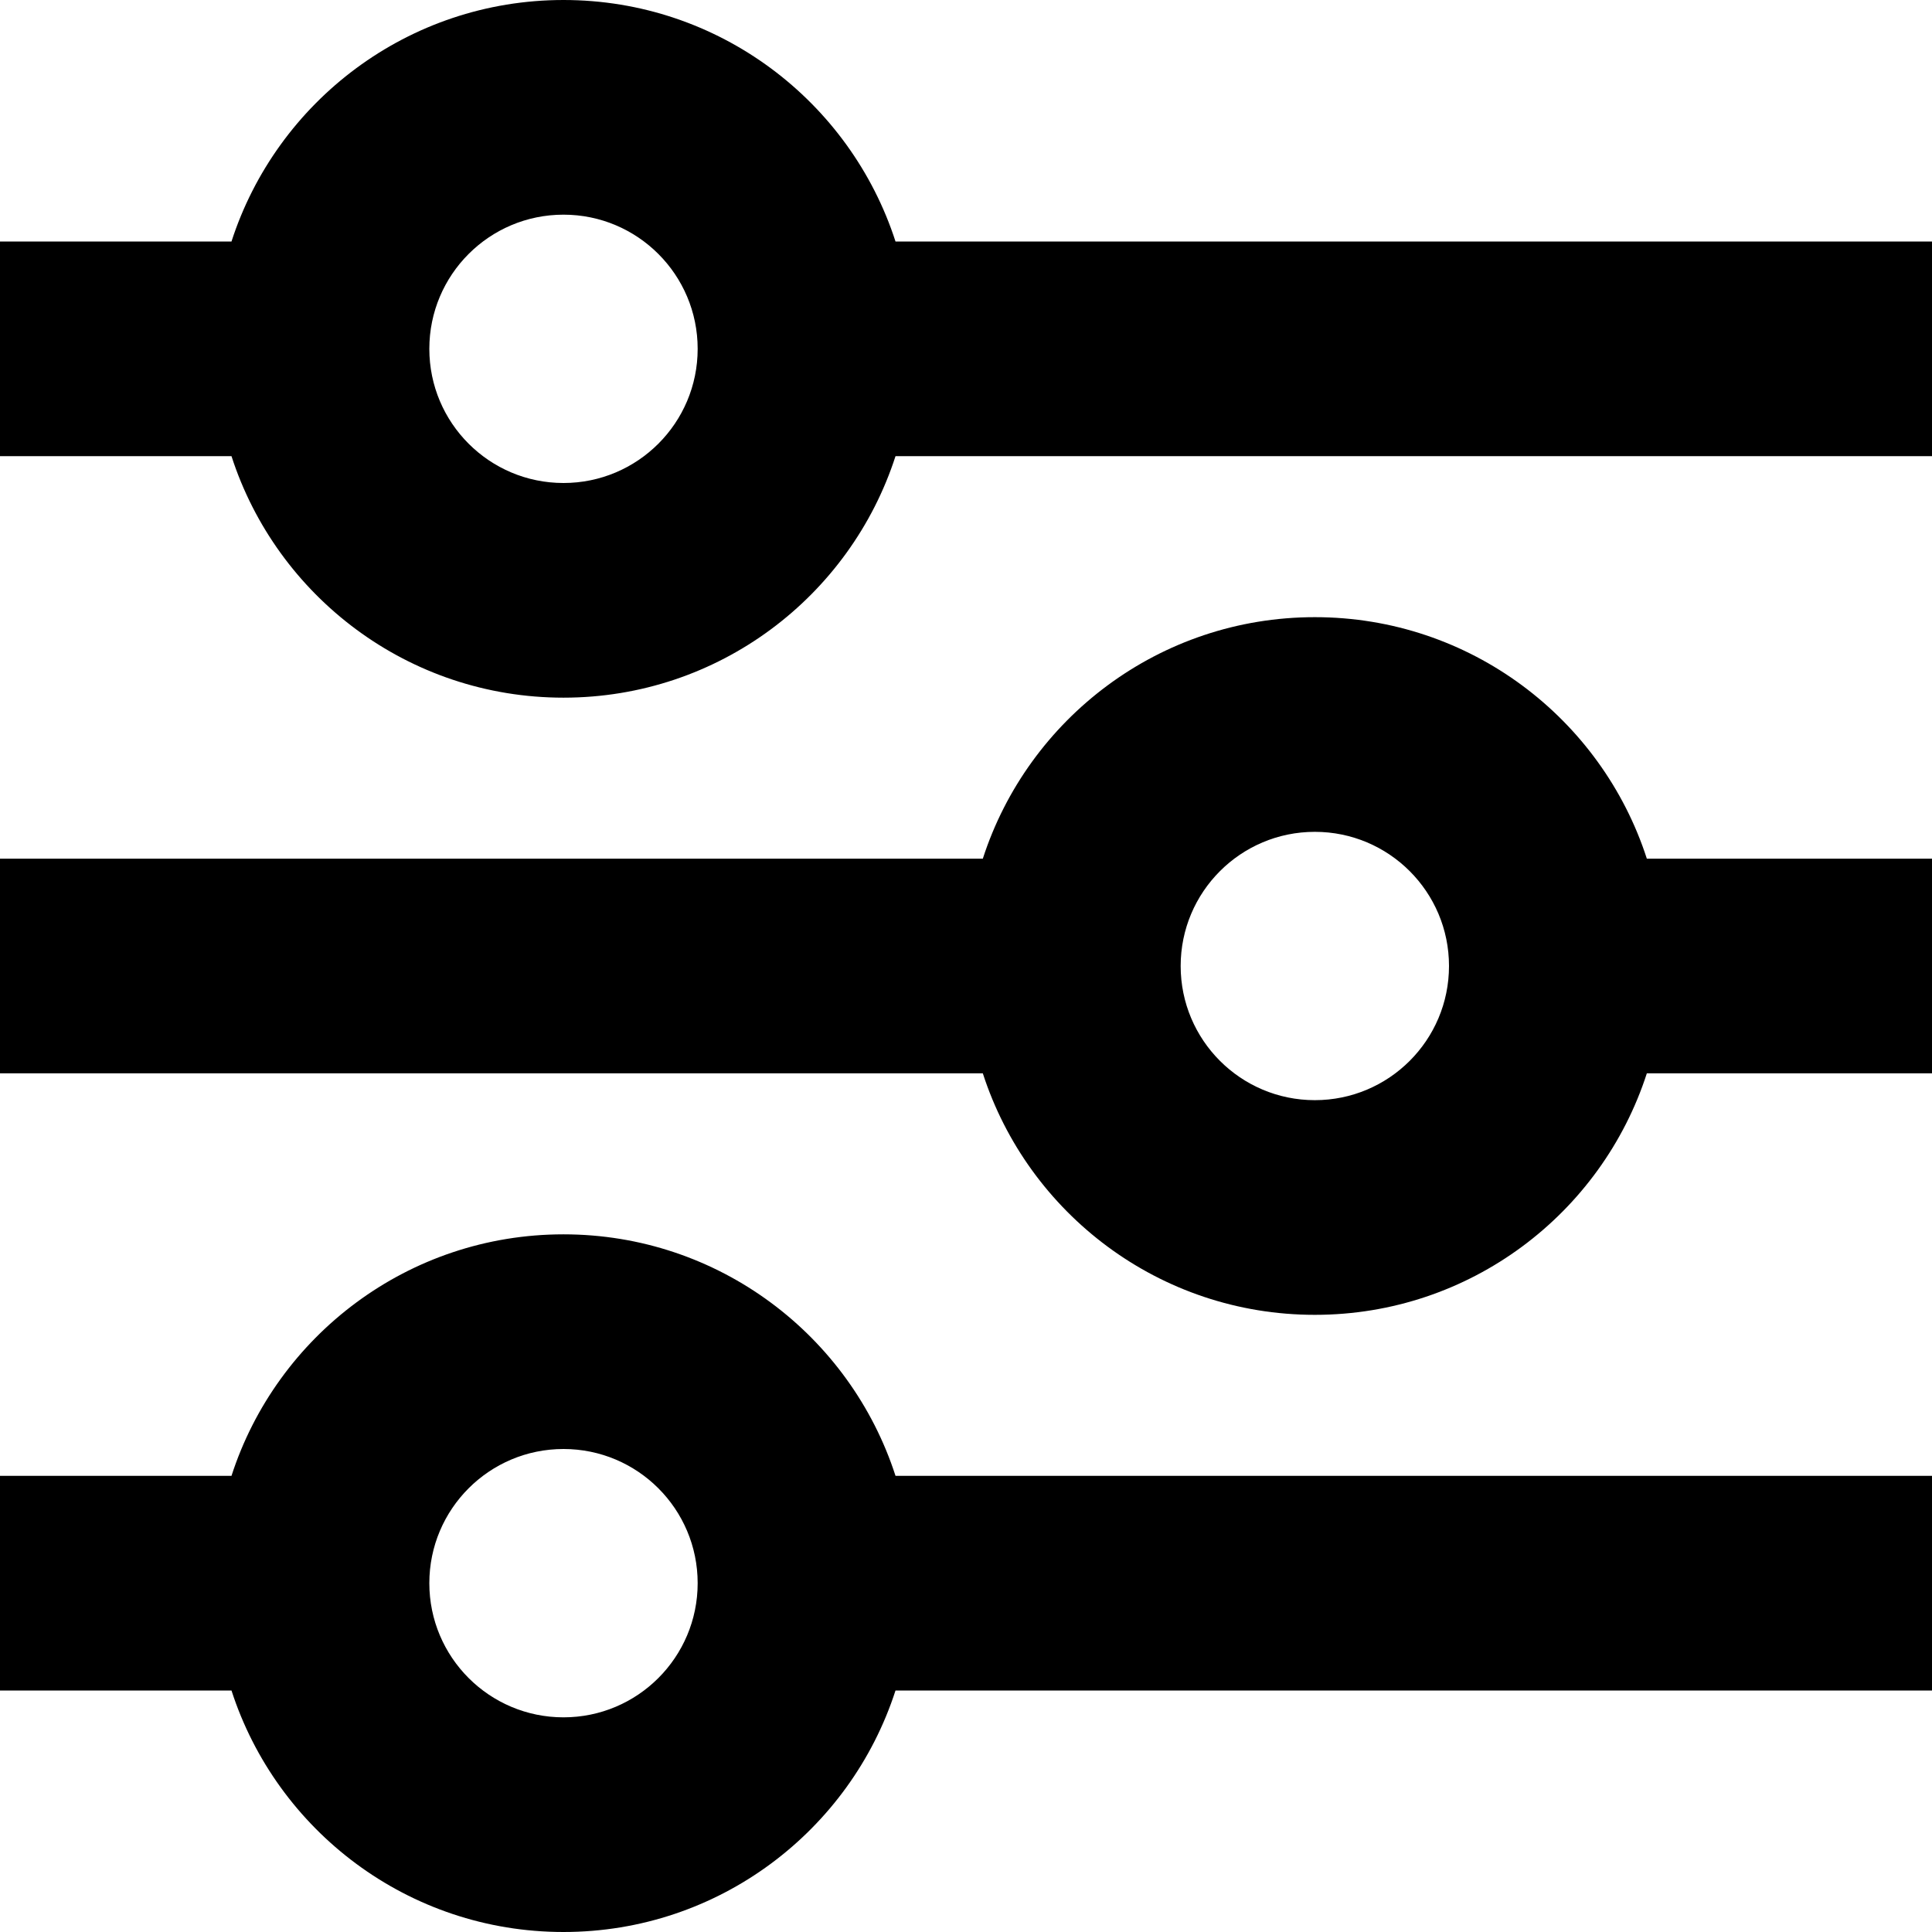
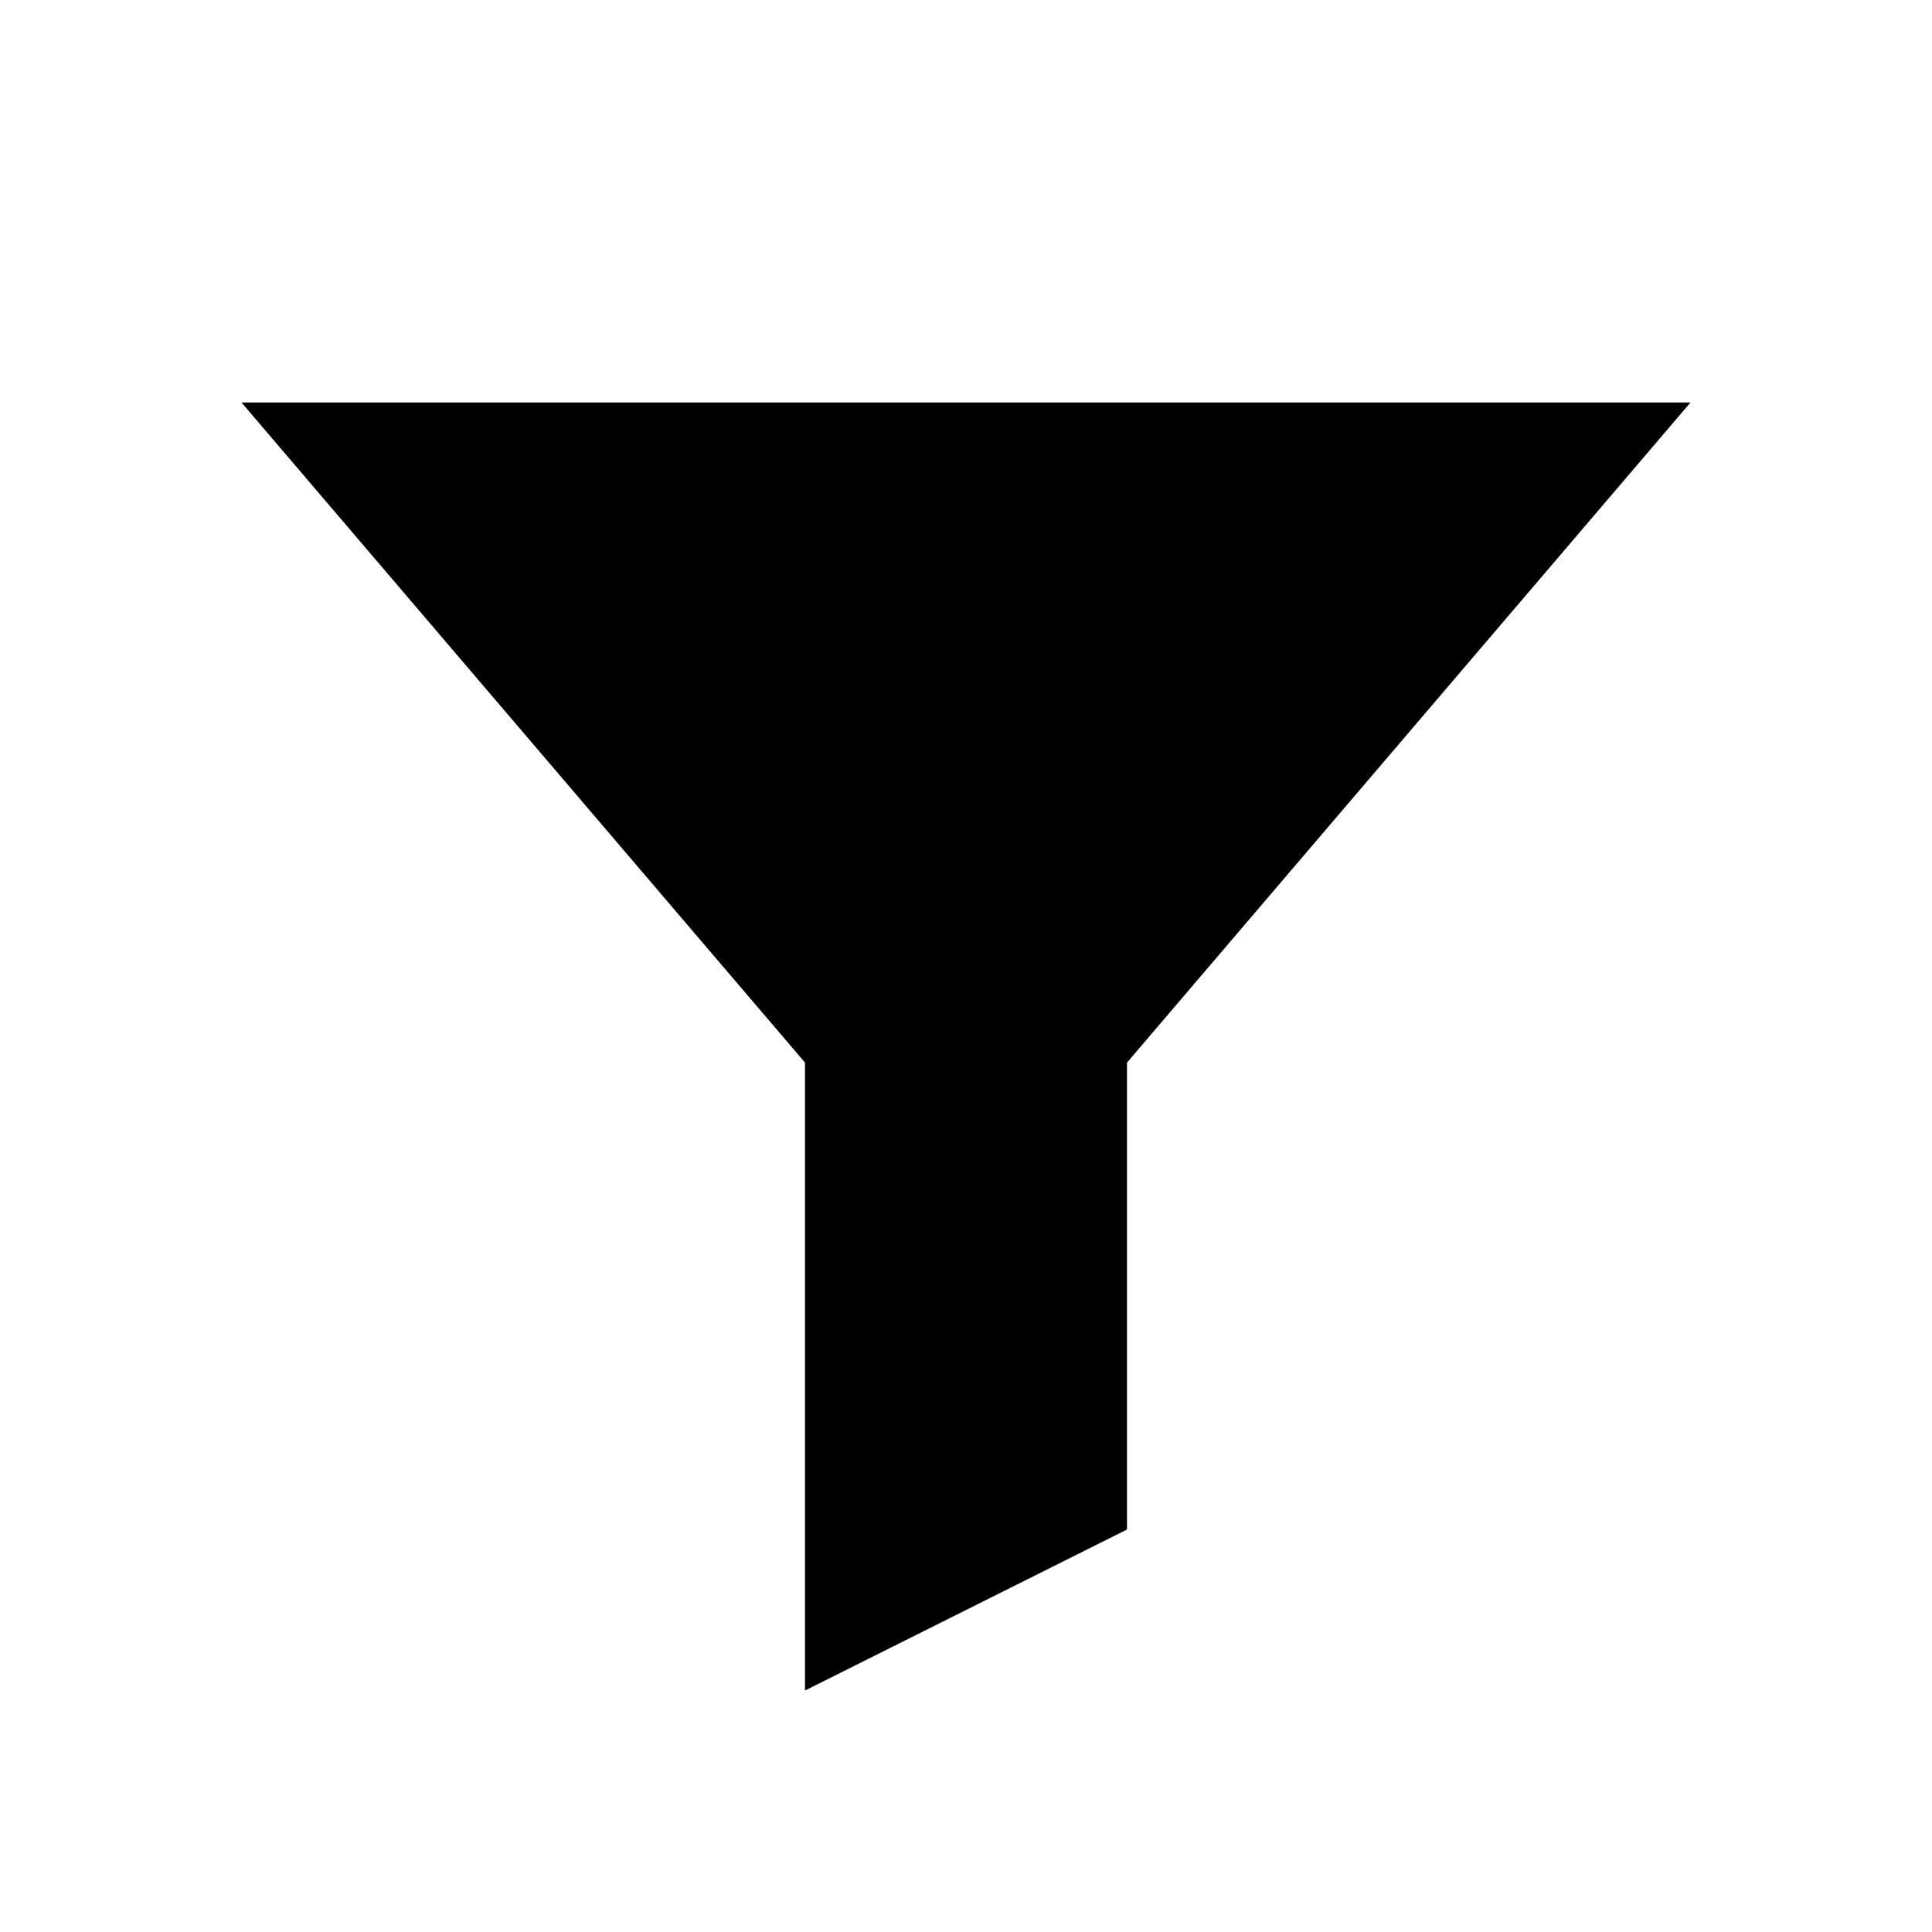
- <svg xmlns="http://www.w3.org/2000/svg" fill="#000000" width="800px" height="800px" viewBox="0 0 1920 1920">
-   <path fill-rule="evenodd" clip-rule="evenodd" d="M230.053 453.333H0V240H230.053C275.043 100.733 405.758 0 560 0 714.242 0 844.957 100.733 889.947 240H1920V453.333H889.947C844.957 592.601 714.242 693.333 560 693.333 405.758 693.333 275.043 592.601 230.053 453.333ZM426.667 346.667C426.667 273.029 486.362 213.333 560 213.333 633.638 213.333 693.333 273.029 693.333 346.667 693.333 420.305 633.638 480 560 480 486.362 480 426.667 420.305 426.667 346.667ZM0 853.333H976.72C1021.71 714.066 1152.42 613.333 1306.67 613.333 1460.91 613.333 1591.62 714.066 1636.61 853.333H1920V1066.67H1636.61C1591.62 1205.93 1460.91 1306.67 1306.67 1306.67 1152.42 1306.67 1021.71 1205.93 976.72 1066.67H0V853.333ZM1306.67 826.667C1233.03 826.667 1173.33 886.362 1173.33 960 1173.33 1033.64 1233.03 1093.33 1306.67 1093.33 1380.3 1093.33 1440 1033.64 1440 960 1440 886.362 1380.3 826.667 1306.67 826.667ZM889.947 1680C844.957 1819.27 714.242 1920 560 1920 405.758 1920 275.043 1819.27 230.053 1680H0V1466.67H230.053C275.043 1327.4 405.758 1226.67 560 1226.67 714.242 1226.67 844.957 1327.4 889.947 1466.67H1920V1680H889.947ZM426.667 1573.33C426.667 1499.7 486.362 1440 560 1440 633.638 1440 693.333 1499.7 693.333 1573.33 693.333 1646.97 633.638 1706.67 560 1706.67 486.362 1706.67 426.667 1646.97 426.667 1573.33Z" />
+ <svg xmlns="http://www.w3.org/2000/svg" viewBox="0 0 24 24" fill="currentColor">
+   <path d="M3 5h18l-7 8.2V19l-4 2v-7.8L3 5Z" />
</svg>
